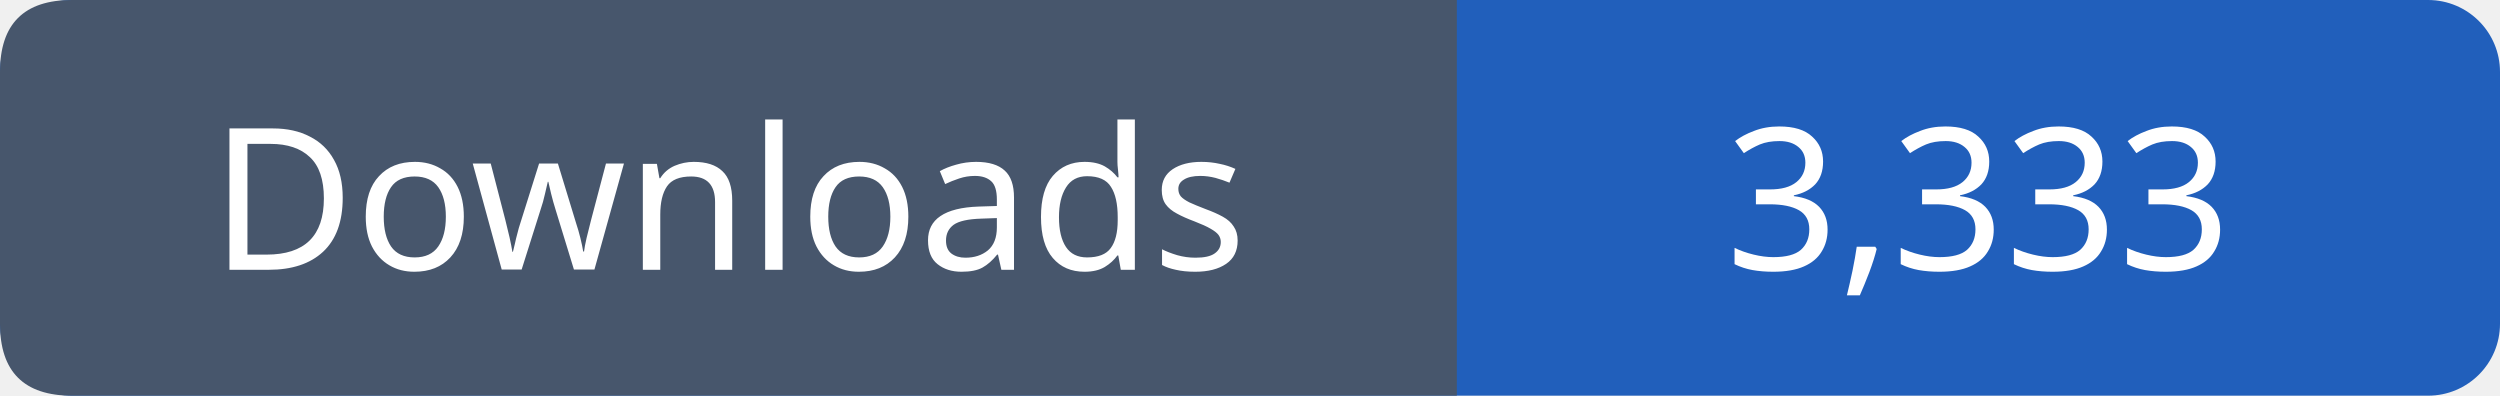
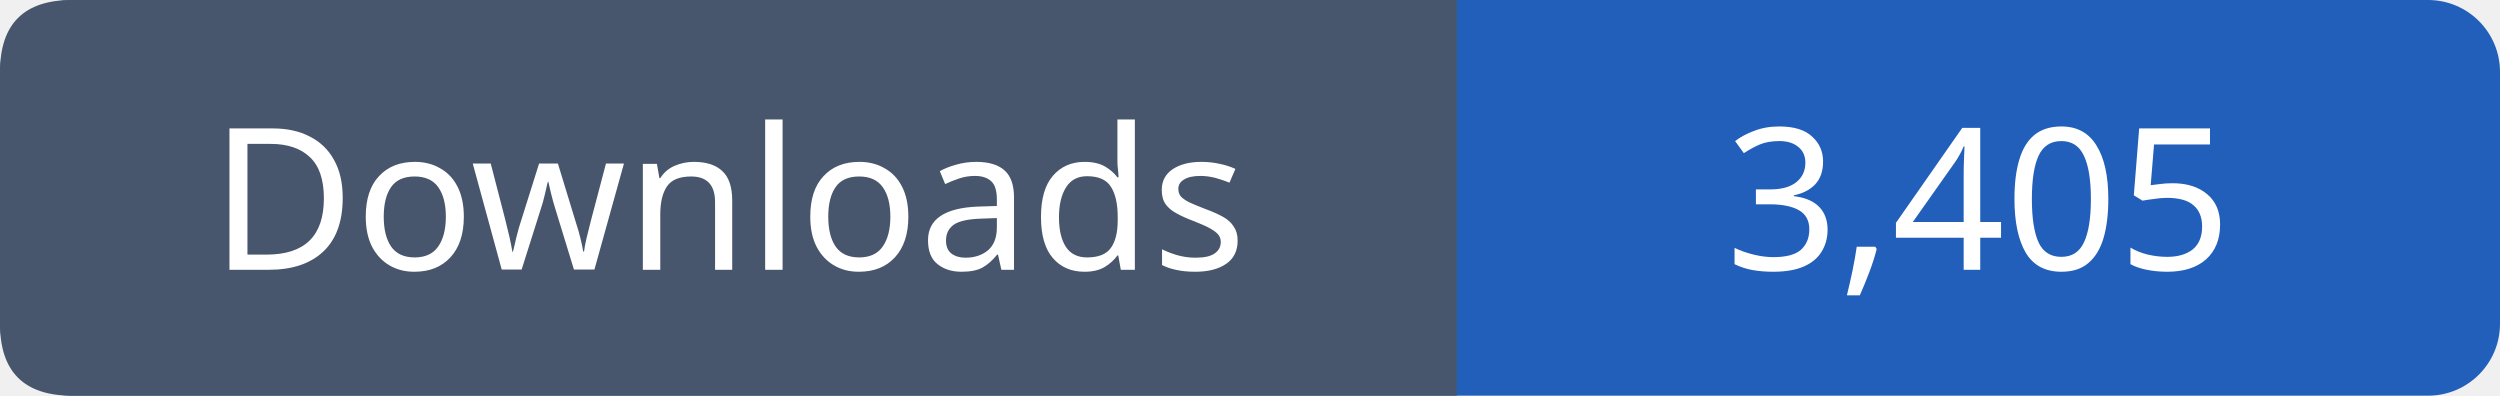
- <svg xmlns="http://www.w3.org/2000/svg" width="139" height="22" viewBox="0 0 139 22" role="img" aria-label="Downloads: 3,333">
+ <svg xmlns="http://www.w3.org/2000/svg" width="139" height="22" viewBox="0 0 139 22" role="img" aria-label="Downloads: 3,405">
  <rect width="139" height="22" rx="4" fill="#215fbb" />
  <path fill="#47566c" d="M4 0h77v22H4q-4 0-4-4V4q0-4 4-4" />
  <g font-family="Verdana,sans-serif" font-size="11" fill="white" text-anchor="middle">
    <text x="40.5" y="15">Downloads</text>
-     <text x="110.0" y="15">3,333</text>
+     <text x="110.0" y="15">3,405</text>
  </g>
</svg>
